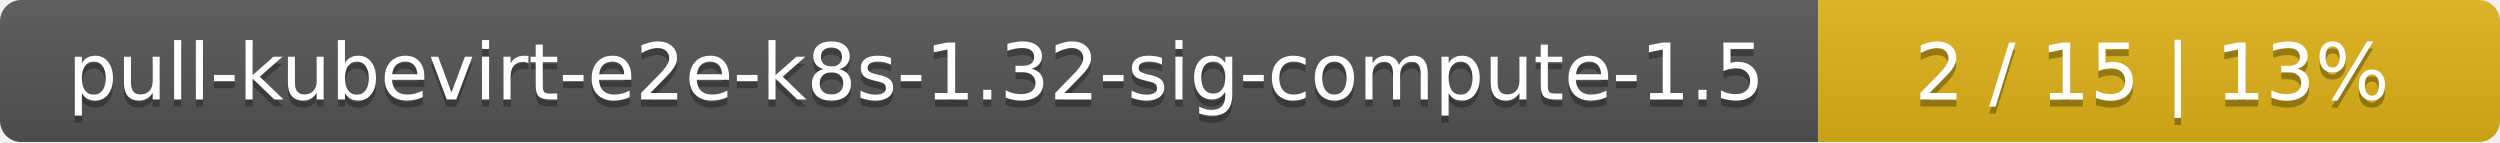
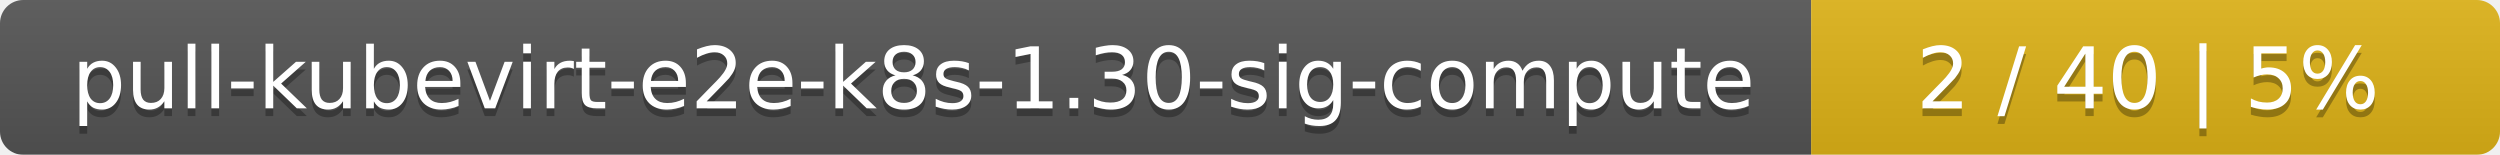
- <svg xmlns="http://www.w3.org/2000/svg" width="352" height="20">
+ <svg xmlns="http://www.w3.org/2000/svg" width="323" height="20">
  <linearGradient id="smooth" x2="0" y2="100%">
    <stop offset="0" stop-color="#bbb" stop-opacity=".1" />
    <stop offset="1" stop-opacity=".1" />
  </linearGradient>
  <mask id="round">
-     <rect width="352" height="20" rx="3" fill="#fff" />
+     <rect width="323" height="20" rx="3" fill="#fff" />
  </mask>
  <g mask="url(#round)">
-     <rect width="256" height="20" fill="#555" />
-     <rect x="256" width="96" height="20" fill="#dfb317" />
-     <rect width="352" height="20" fill="url(#smooth)" />
+     <rect width="234" height="20" fill="#555" />
+     <rect x="234" width="89" height="20" fill="#dfb317" />
+     <rect width="323" height="20" fill="url(#smooth)" />
  </g>
  <g fill="#fff" text-anchor="middle" font-family="DejaVu Sans,Verdana,Geneva,sans-serif" font-size="11">
-     <text x="129" y="15" fill="#010101" fill-opacity=".3">pull-kubevirt-e2e-k8s-1.32-sig-compute-1.5</text>
-     <text x="129" y="14">pull-kubevirt-e2e-k8s-1.32-sig-compute-1.5</text>
-     <text x="303" y="15" fill="#010101" fill-opacity=".3">2 / 15    |    13%</text>
-     <text x="303" y="14">2 / 15    |    13%</text>
+     <text x="118" y="15" fill="#010101" fill-opacity=".3">pull-kubevirt-e2e-k8s-1.30-sig-compute</text>
+     <text x="118" y="14">pull-kubevirt-e2e-k8s-1.30-sig-compute</text>
+     <text x="277.5" y="15" fill="#010101" fill-opacity=".3">2 / 40    |    5%</text>
+     <text x="277.5" y="14">2 / 40    |    5%</text>
  </g>
</svg>
